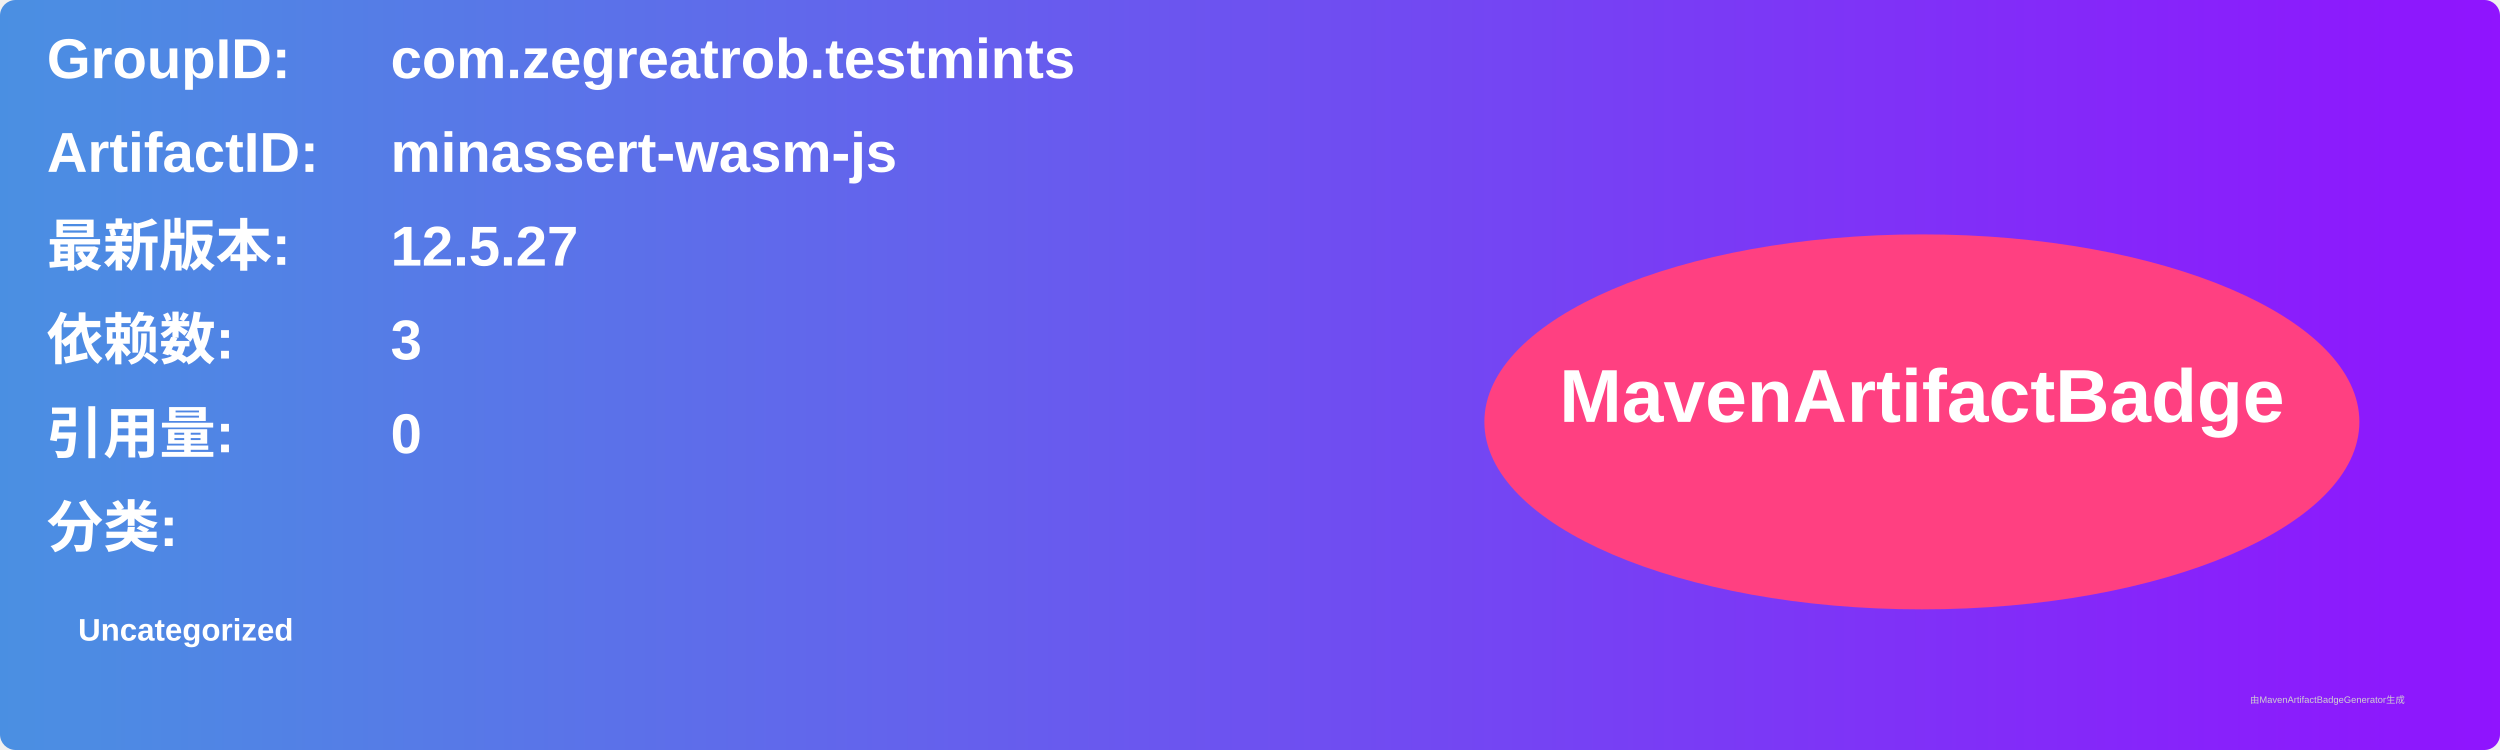
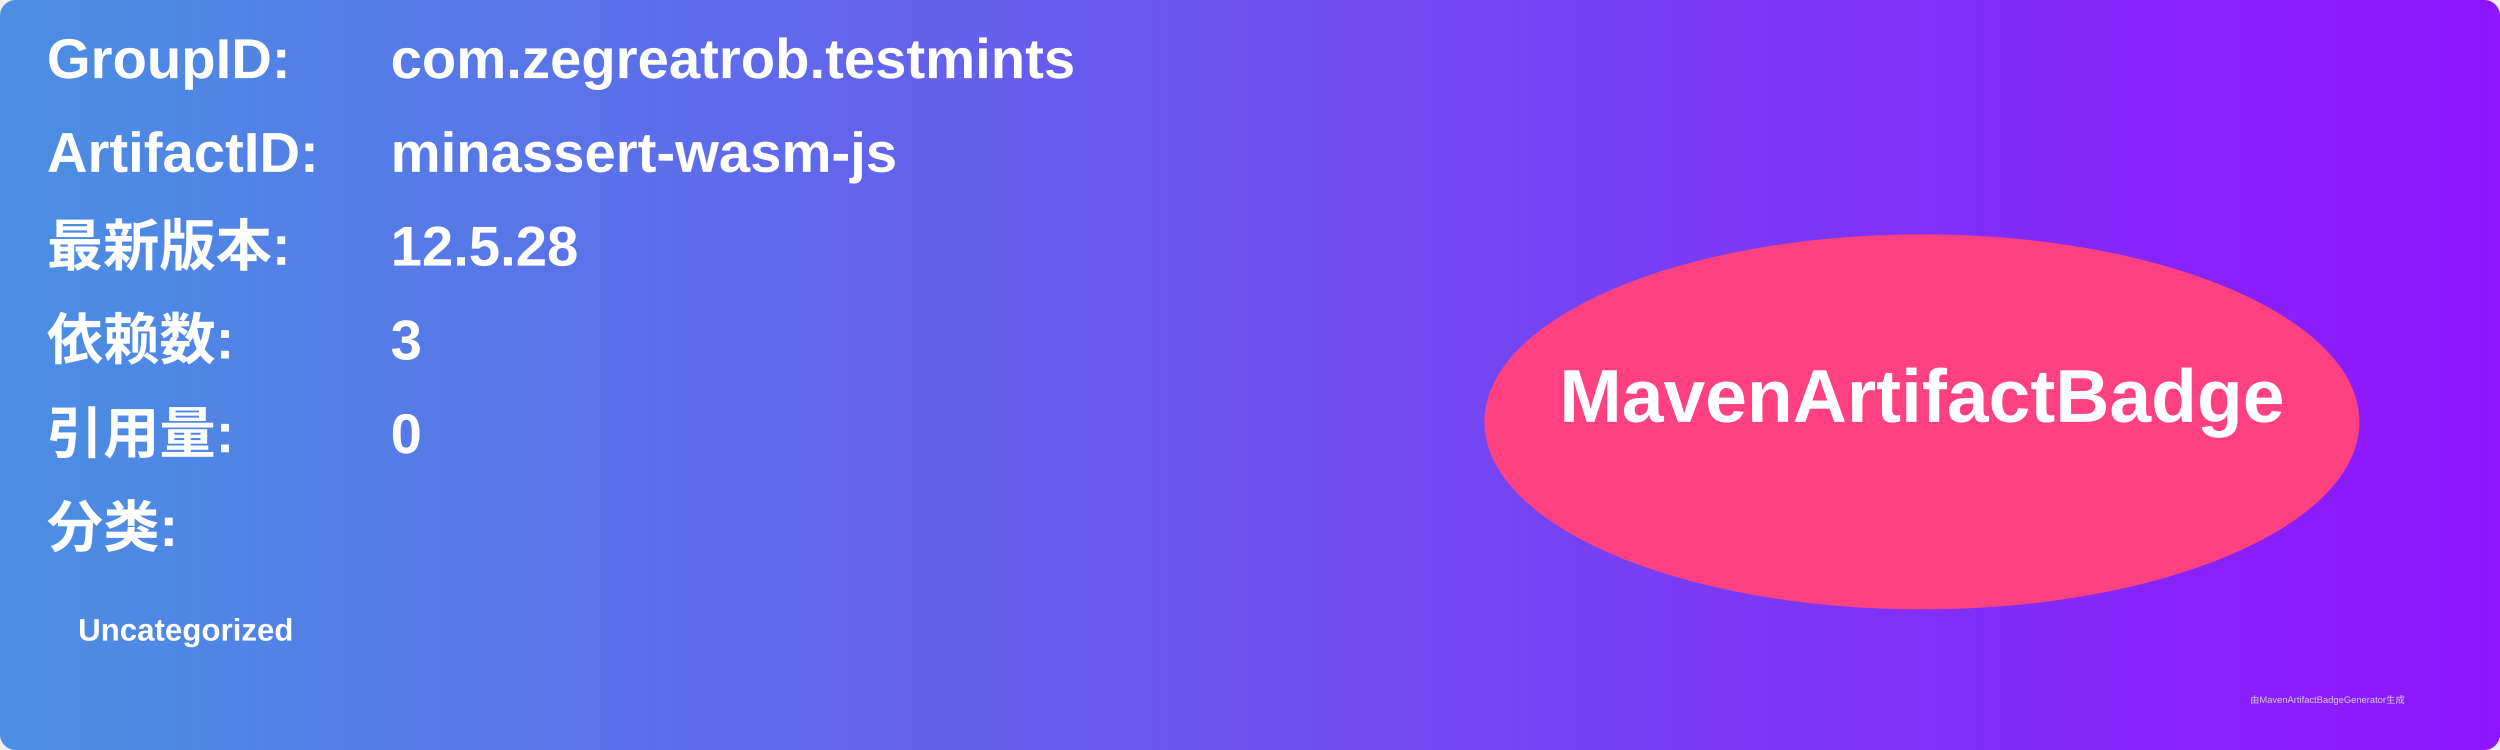
<svg xmlns="http://www.w3.org/2000/svg" width="800" height="240" viewBox="0 0 800 240">
  <linearGradient id="grad" x1="0%" y1="0%" x2="100%" y2="0%">
    <stop offset="0%" stop-color="#4a90e2" />
    <stop offset="100%" stop-color="#9013fe" />
  </linearGradient>
  <rect width="100%" height="100%" rx="5" ry="5" fill="url(#grad)" />
  <g transform="translate(15, 15)">
    <text x="0" y="10" font-family="Arial" font-size="18" fill="white" font-weight="bold" width="260">GroupID:</text>
    <text x="110" y="10" font-family="Arial" font-size="18" fill="white" font-weight="bold" width="460">com.zegreatrob.testmints</text>
    <text x="0" y="40" font-family="Arial" font-size="18" fill="white" font-weight="bold" width="260">ArtifactID:</text>
    <text x="110" y="40" font-family="Arial" font-size="18" fill="white" font-weight="bold" width="460">minassert-wasm-js</text>
    <text x="0" y="70" font-family="Arial" font-size="18" fill="white" font-weight="bold">最新版本:</text>
    <text x="110" y="70" font-family="Arial" font-size="18" fill="white" font-weight="bold">
-       <tspan font-weight="bold">12.5.27</tspan>
+       <tspan font-weight="bold">12.5.28</tspan>
    </text>
    <text x="0" y="100" font-family="Arial" font-size="18" fill="white" font-weight="bold">依赖数: </text>
    <text x="110" y="100" font-family="Arial" font-size="18" fill="white">
      <tspan font-weight="bold">3</tspan>
    </text>
    <text x="0" y="130" font-family="Arial" font-size="18" fill="white" font-weight="bold">引用量: </text>
    <text x="110" y="130" font-family="Arial" font-size="18" fill="white">
      <tspan font-weight="bold">0</tspan>
    </text>
    <text x="0" y="160" font-family="Arial" font-size="18" fill="white" font-weight="bold">分类:</text>
    <text x="10" y="190" font-family="Arial" font-size="10" fill="white">
      <tspan font-weight="bold">Uncategorized</tspan>
    </text>
    <ellipse cx="600" cy="120" rx="140" ry="60" fill="#ff4081" />
    <text x="600" y="120" text-anchor="middle" font-family="Arial" font-size="24" fill="white" font-weight="bold">MavenArtifactBadge</text>
  </g>
  <text x="720" y="225" font-family="Arial" font-size="3" fill="#d0d0d0">由MavenArtifactBadgeGenerator生成</text>
</svg>
